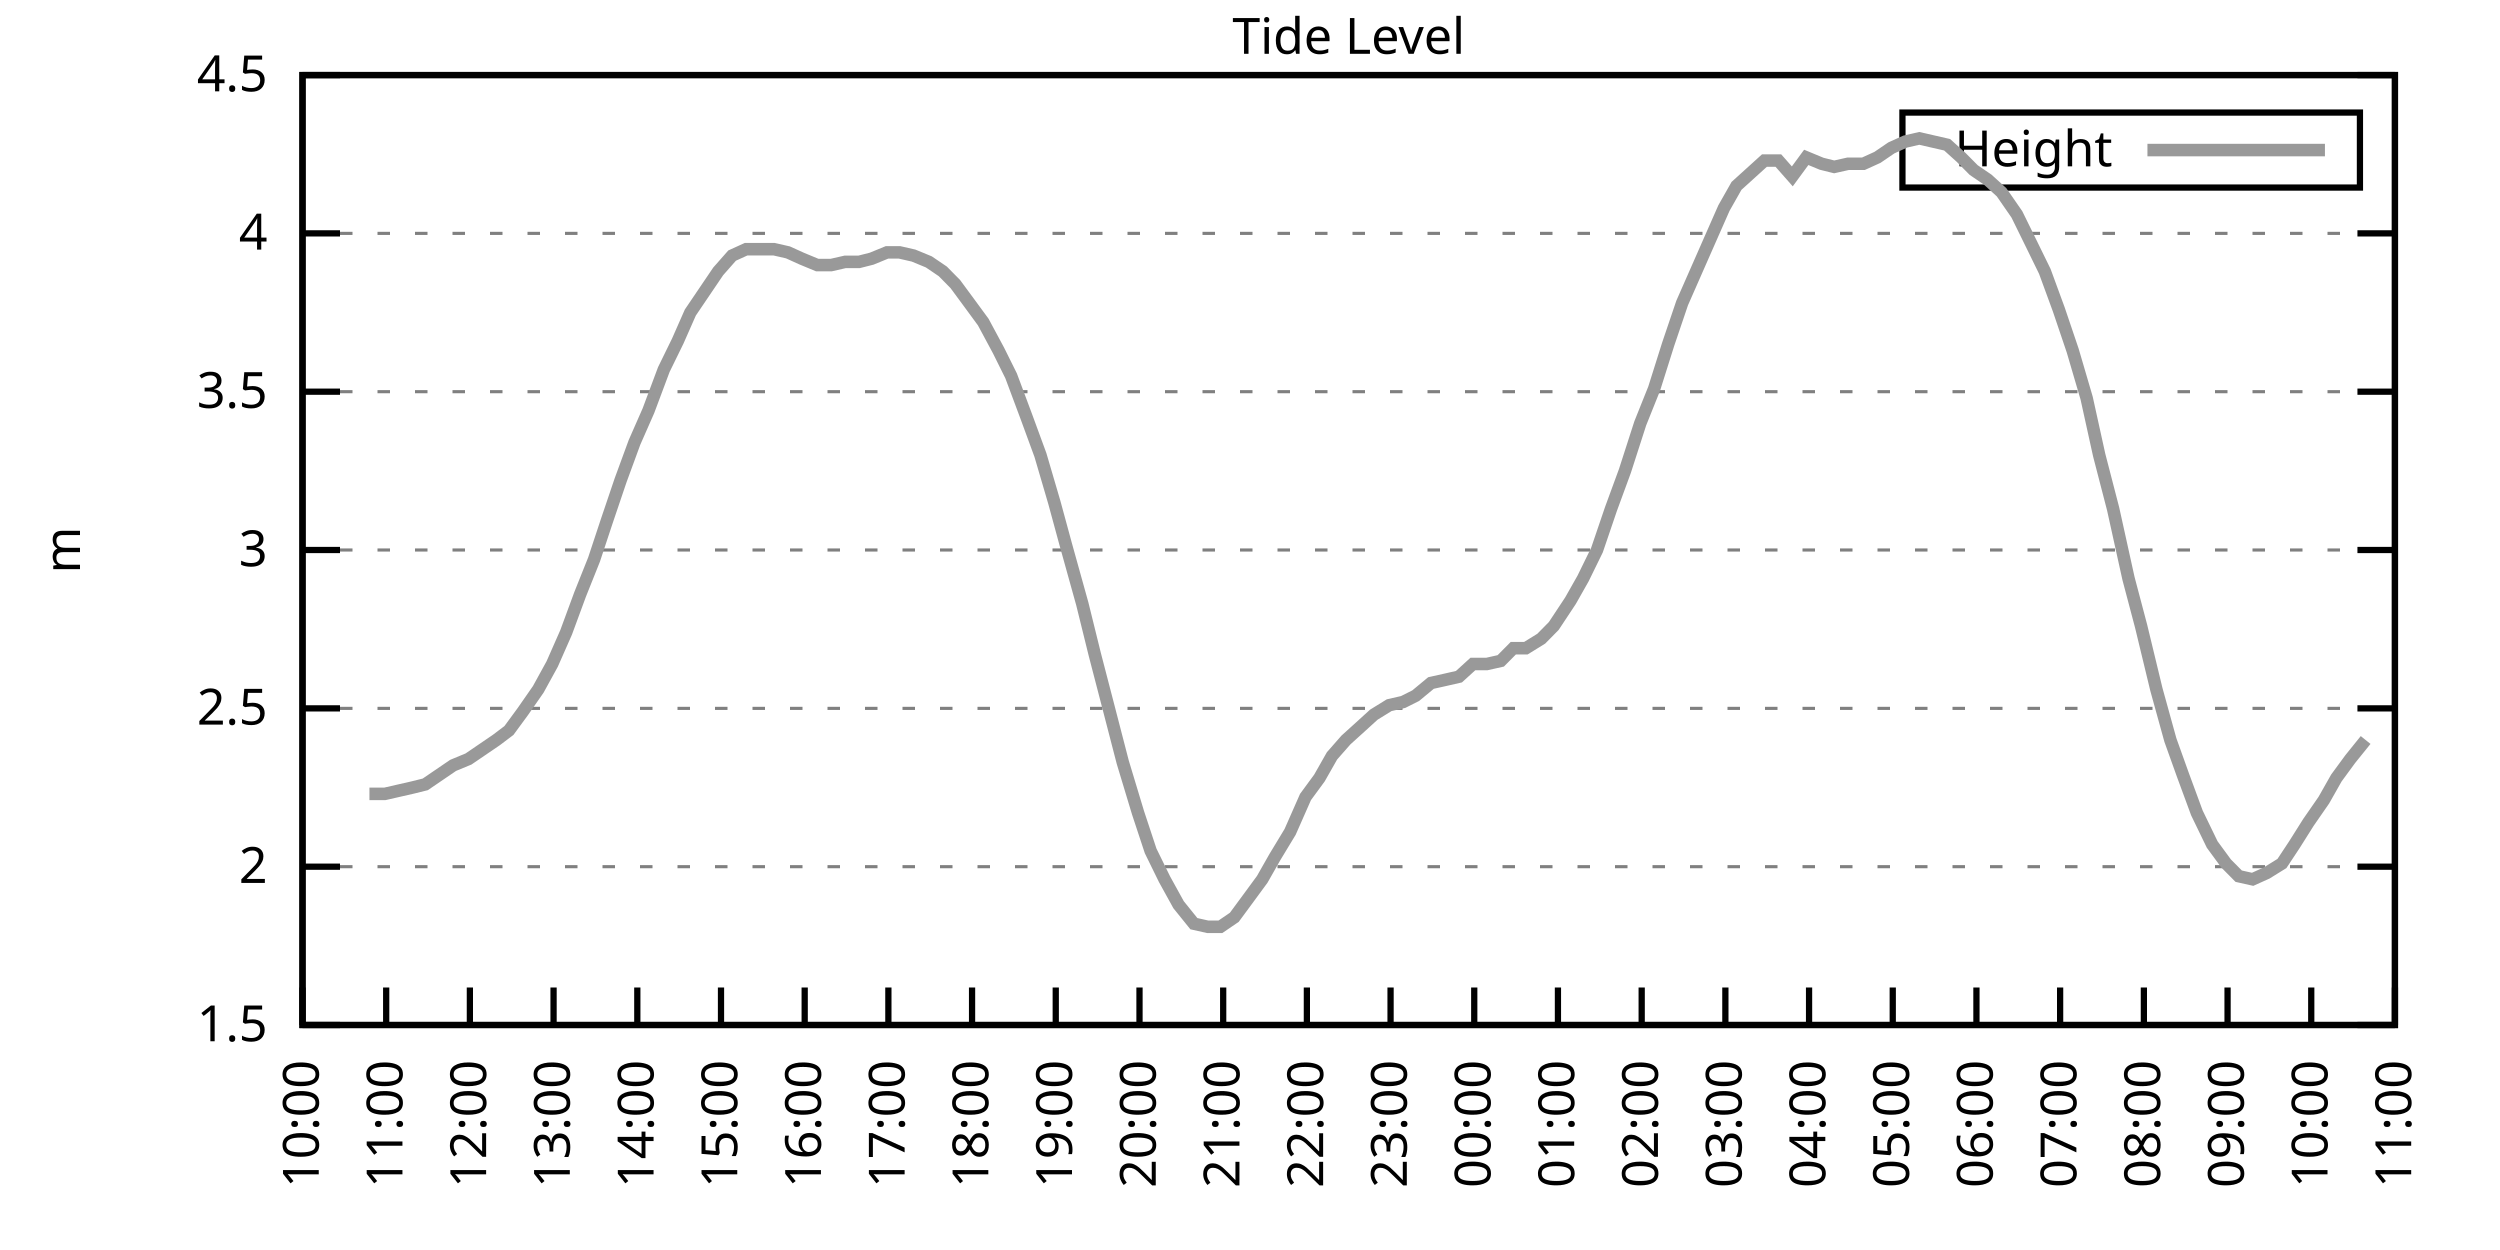
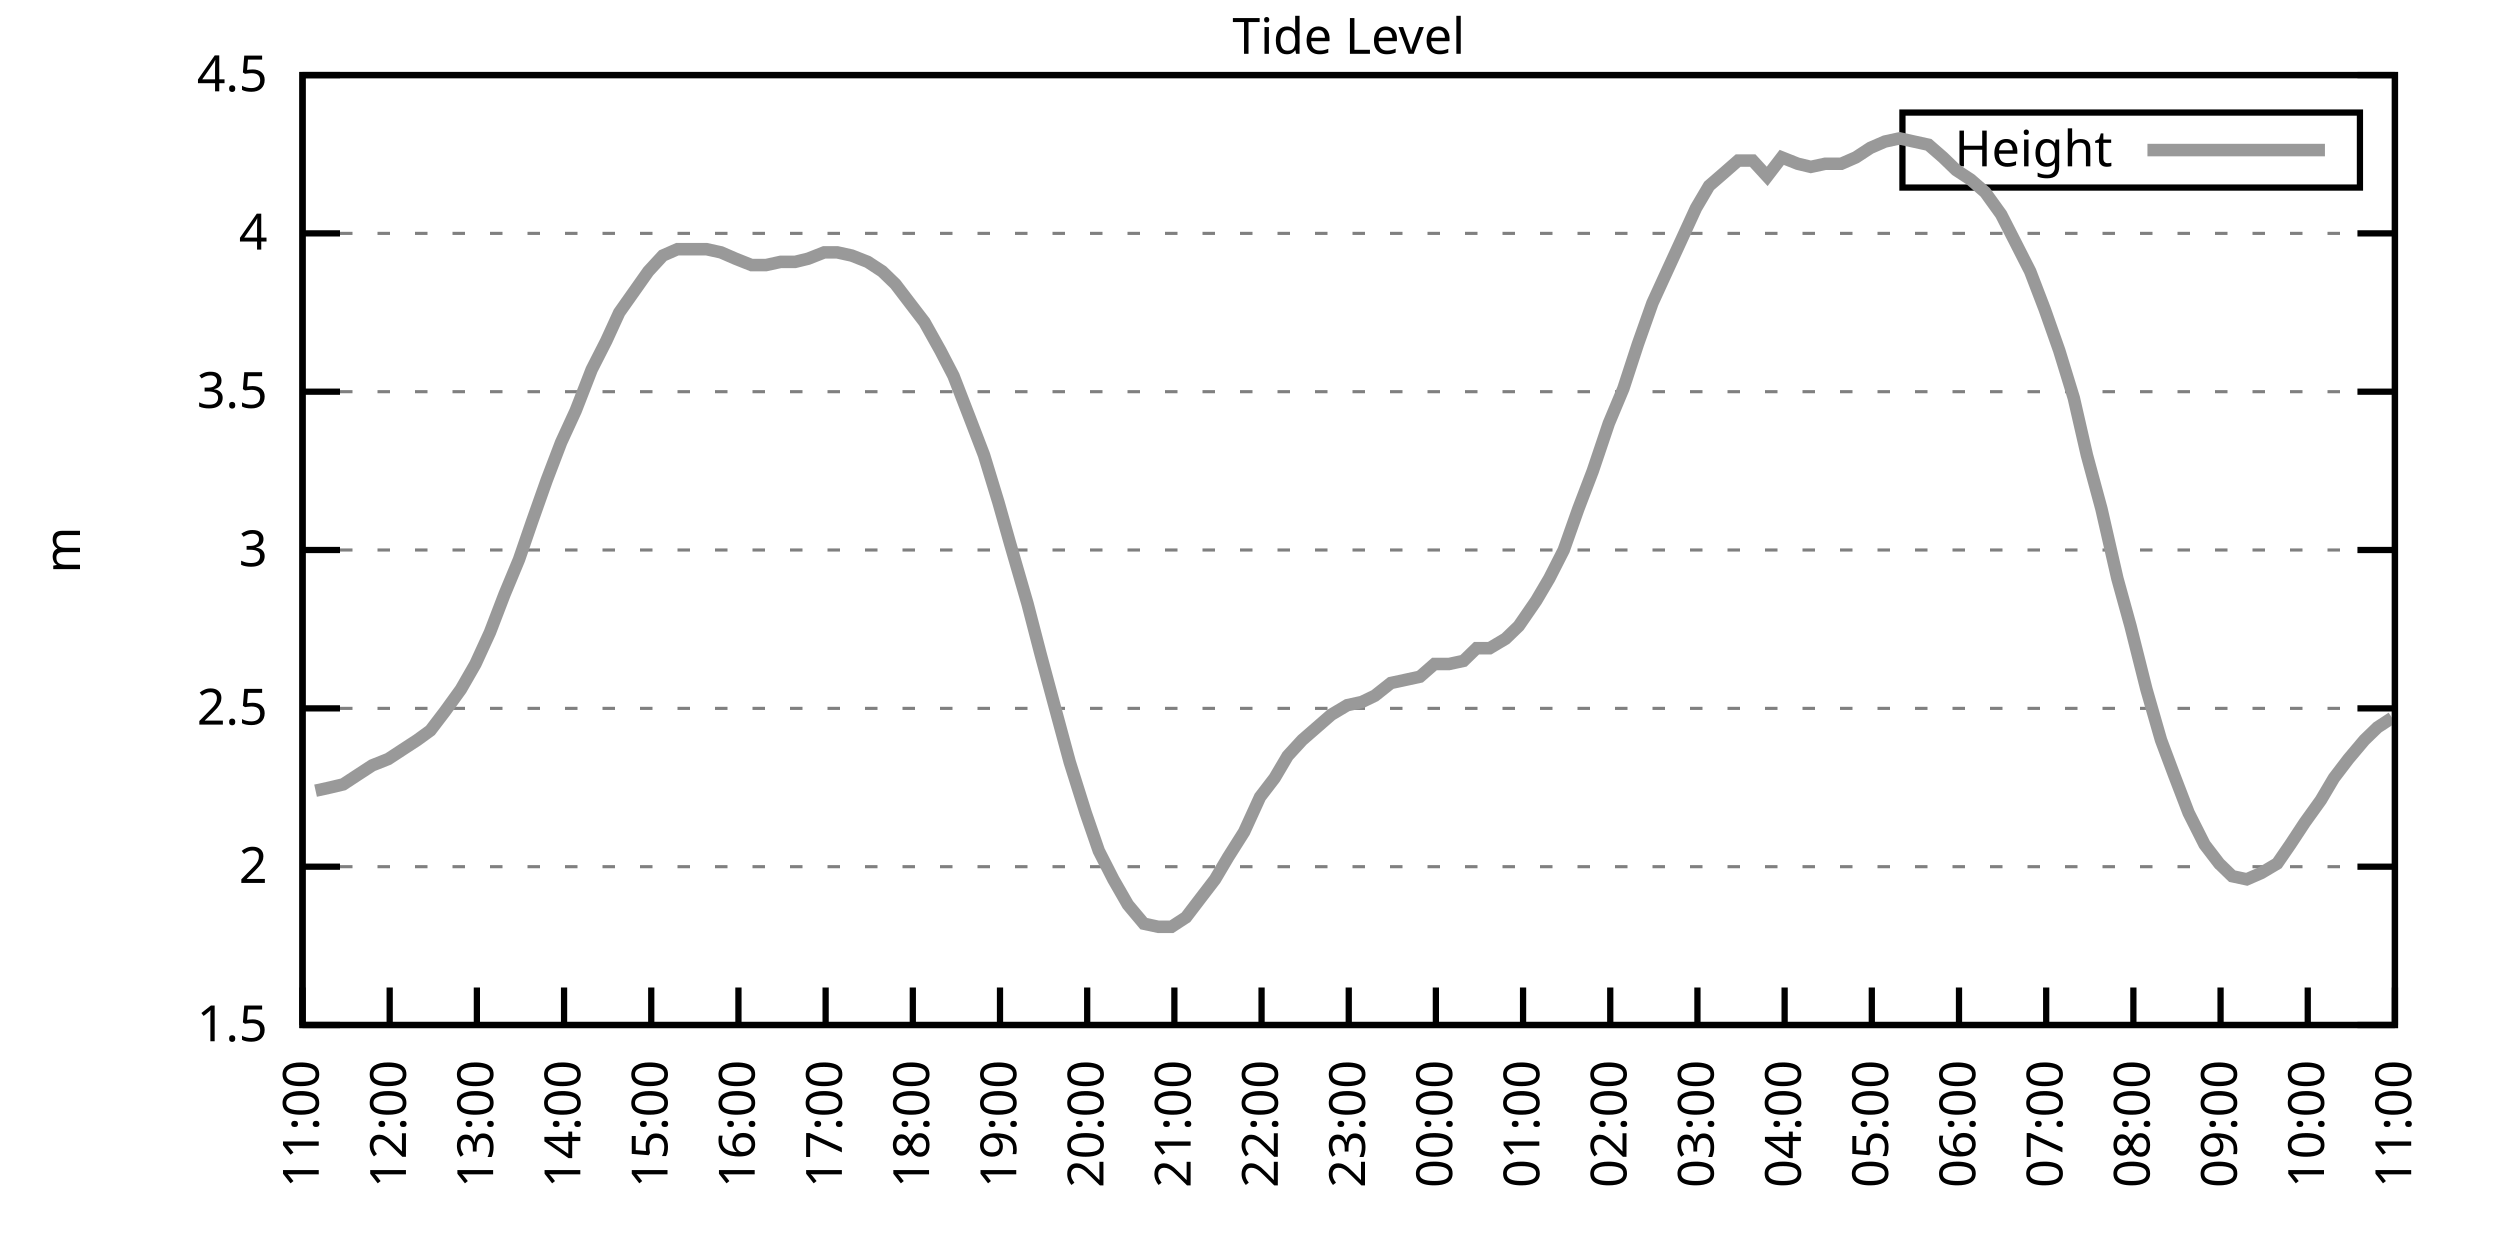
<svg xmlns="http://www.w3.org/2000/svg" xmlns:xlink="http://www.w3.org/1999/xlink" width="400" height="200" viewBox="0 0 400 200">
  <g id="gnuplot_canvas">
    <rect x="0" y="0" width="400" height="200" fill="none" />
    <defs>
      <circle id="gpDot" r="0.5" stroke-width="0.5" stroke="currentColor" />
      <path id="gpPt0" stroke-width="0.333" stroke="currentColor" d="M-1,0 h2 M0,-1 v2" />
      <path id="gpPt1" stroke-width="0.333" stroke="currentColor" d="M-1,-1 L1,1 M1,-1 L-1,1" />
      <path id="gpPt2" stroke-width="0.333" stroke="currentColor" d="M-1,0 L1,0 M0,-1 L0,1 M-1,-1 L1,1 M-1,1 L1,-1" />
      <rect id="gpPt3" stroke-width="0.333" stroke="currentColor" x="-1" y="-1" width="2" height="2" />
      <rect id="gpPt4" stroke-width="0.333" stroke="currentColor" fill="currentColor" x="-1" y="-1" width="2" height="2" />
      <circle id="gpPt5" stroke-width="0.333" stroke="currentColor" cx="0" cy="0" r="1" />
      <use xlink:href="#gpPt5" id="gpPt6" fill="currentColor" stroke="none" />
      <path id="gpPt7" stroke-width="0.333" stroke="currentColor" d="M0,-1.33 L-1.33,0.67 L1.33,0.67 z" />
      <use xlink:href="#gpPt7" id="gpPt8" fill="currentColor" stroke="none" />
      <use xlink:href="#gpPt7" id="gpPt9" stroke="currentColor" transform="rotate(180)" />
      <use xlink:href="#gpPt9" id="gpPt10" fill="currentColor" stroke="none" />
      <use xlink:href="#gpPt3" id="gpPt11" stroke="currentColor" transform="rotate(45)" />
      <use xlink:href="#gpPt11" id="gpPt12" fill="currentColor" stroke="none" />
      <path id="gpPt13" stroke-width="0.333" stroke="currentColor" d="M0,1.330 L1.265,0.411 L0.782,-1.067 L-0.782,-1.076 L-1.265,0.411 z" />
      <use xlink:href="#gpPt13" id="gpPt14" fill="currentColor" stroke="none" />
      <filter id="textbox" filterUnits="objectBoundingBox" x="0" y="0" height="1" width="1">
        <feFlood flood-color="white" flood-opacity="1" result="bgnd" />
        <feComposite in="SourceGraphic" in2="bgnd" operator="atop" />
      </filter>
      <filter id="greybox" filterUnits="objectBoundingBox" x="0" y="0" height="1" width="1">
        <feFlood flood-color="lightgrey" flood-opacity="1" result="grey" />
        <feComposite in="SourceGraphic" in2="grey" operator="atop" />
      </filter>
    </defs>
    <g fill="none" color="white" stroke="currentColor" stroke-width="1.00" stroke-linecap="butt" stroke-linejoin="miter">
</g>
    <g fill="none" color="black" stroke="currentColor" stroke-width="1.00" stroke-linecap="butt" stroke-linejoin="miter">
      <g stroke="none" shape-rendering="crispEdges">
        <polygon fill="rgb(255, 255, 255)" points="48.40,164.00 383.18,164.00 383.18,12.02 48.40,12.02 " />
      </g>
    </g>
    <g fill="none" color="black" stroke="currentColor" stroke-width="1.00" stroke-linecap="butt" stroke-linejoin="miter">
</g>
    <g fill="none" color="black" stroke="black" stroke-width="0.50" stroke-linecap="butt" stroke-linejoin="miter">
</g>
    <g fill="none" color="gray" stroke="currentColor" stroke-width="0.50" stroke-linecap="butt" stroke-linejoin="miter">
      <path stroke="gray" stroke-dasharray="2,4" class="gridline" d="M48.40,164.00 L383.19,164.00  " />
    </g>
    <g fill="none" color="gray" stroke="gray" stroke-width="1.00" stroke-linecap="butt" stroke-linejoin="miter">
</g>
    <g fill="none" color="black" stroke="currentColor" stroke-width="1.00" stroke-linecap="butt" stroke-linejoin="miter">
      <path stroke="black" d="M48.40,164.00 L54.40,164.00 M383.19,164.00 L377.19,164.00  " />
      <g transform="translate(42.80,166.60)" stroke="none" fill="black" font-family="Sans" font-size="8.00" text-anchor="end">
        <text>
          <tspan font-family="Sans"> 1.5</tspan>
        </text>
      </g>
    </g>
    <g fill="none" color="black" stroke="currentColor" stroke-width="1.00" stroke-linecap="butt" stroke-linejoin="miter">
</g>
    <g fill="none" color="black" stroke="black" stroke-width="0.50" stroke-linecap="butt" stroke-linejoin="miter">
</g>
    <g fill="none" color="gray" stroke="currentColor" stroke-width="0.50" stroke-linecap="butt" stroke-linejoin="miter">
      <path stroke="gray" stroke-dasharray="2,4" class="gridline" d="M48.40,138.67 L383.19,138.67  " />
    </g>
    <g fill="none" color="gray" stroke="gray" stroke-width="1.00" stroke-linecap="butt" stroke-linejoin="miter">
</g>
    <g fill="none" color="black" stroke="currentColor" stroke-width="1.00" stroke-linecap="butt" stroke-linejoin="miter">
      <path stroke="black" d="M48.40,138.67 L54.40,138.67 M383.19,138.67 L377.19,138.67  " />
      <g transform="translate(42.80,141.27)" stroke="none" fill="black" font-family="Sans" font-size="8.00" text-anchor="end">
        <text>
          <tspan font-family="Sans"> 2</tspan>
        </text>
      </g>
    </g>
    <g fill="none" color="black" stroke="currentColor" stroke-width="1.00" stroke-linecap="butt" stroke-linejoin="miter">
</g>
    <g fill="none" color="black" stroke="black" stroke-width="0.50" stroke-linecap="butt" stroke-linejoin="miter">
</g>
    <g fill="none" color="gray" stroke="currentColor" stroke-width="0.50" stroke-linecap="butt" stroke-linejoin="miter">
      <path stroke="gray" stroke-dasharray="2,4" class="gridline" d="M48.40,113.34 L383.19,113.34  " />
    </g>
    <g fill="none" color="gray" stroke="gray" stroke-width="1.00" stroke-linecap="butt" stroke-linejoin="miter">
</g>
    <g fill="none" color="black" stroke="currentColor" stroke-width="1.00" stroke-linecap="butt" stroke-linejoin="miter">
      <path stroke="black" d="M48.40,113.34 L54.40,113.34 M383.19,113.34 L377.19,113.34  " />
      <g transform="translate(42.80,115.94)" stroke="none" fill="black" font-family="Sans" font-size="8.00" text-anchor="end">
        <text>
          <tspan font-family="Sans"> 2.5</tspan>
        </text>
      </g>
    </g>
    <g fill="none" color="black" stroke="currentColor" stroke-width="1.00" stroke-linecap="butt" stroke-linejoin="miter">
</g>
    <g fill="none" color="black" stroke="black" stroke-width="0.50" stroke-linecap="butt" stroke-linejoin="miter">
</g>
    <g fill="none" color="gray" stroke="currentColor" stroke-width="0.50" stroke-linecap="butt" stroke-linejoin="miter">
      <path stroke="gray" stroke-dasharray="2,4" class="gridline" d="M48.40,88.00 L383.19,88.00  " />
    </g>
    <g fill="none" color="gray" stroke="gray" stroke-width="1.00" stroke-linecap="butt" stroke-linejoin="miter">
</g>
    <g fill="none" color="black" stroke="currentColor" stroke-width="1.00" stroke-linecap="butt" stroke-linejoin="miter">
      <path stroke="black" d="M48.40,88.00 L54.40,88.00 M383.19,88.00 L377.19,88.00  " />
      <g transform="translate(42.80,90.60)" stroke="none" fill="black" font-family="Sans" font-size="8.00" text-anchor="end">
        <text>
          <tspan font-family="Sans"> 3</tspan>
        </text>
      </g>
    </g>
    <g fill="none" color="black" stroke="currentColor" stroke-width="1.00" stroke-linecap="butt" stroke-linejoin="miter">
</g>
    <g fill="none" color="black" stroke="black" stroke-width="0.50" stroke-linecap="butt" stroke-linejoin="miter">
</g>
    <g fill="none" color="gray" stroke="currentColor" stroke-width="0.50" stroke-linecap="butt" stroke-linejoin="miter">
      <path stroke="gray" stroke-dasharray="2,4" class="gridline" d="M48.40,62.67 L383.19,62.67  " />
    </g>
    <g fill="none" color="gray" stroke="gray" stroke-width="1.00" stroke-linecap="butt" stroke-linejoin="miter">
</g>
    <g fill="none" color="black" stroke="currentColor" stroke-width="1.00" stroke-linecap="butt" stroke-linejoin="miter">
      <path stroke="black" d="M48.40,62.67 L54.40,62.67 M383.19,62.67 L377.19,62.67  " />
      <g transform="translate(42.80,65.27)" stroke="none" fill="black" font-family="Sans" font-size="8.00" text-anchor="end">
        <text>
          <tspan font-family="Sans"> 3.5</tspan>
        </text>
      </g>
    </g>
    <g fill="none" color="black" stroke="currentColor" stroke-width="1.00" stroke-linecap="butt" stroke-linejoin="miter">
</g>
    <g fill="none" color="black" stroke="black" stroke-width="0.50" stroke-linecap="butt" stroke-linejoin="miter">
</g>
    <g fill="none" color="gray" stroke="currentColor" stroke-width="0.50" stroke-linecap="butt" stroke-linejoin="miter">
      <path stroke="gray" stroke-dasharray="2,4" class="gridline" d="M48.40,37.34 L383.19,37.34  " />
    </g>
    <g fill="none" color="gray" stroke="gray" stroke-width="1.00" stroke-linecap="butt" stroke-linejoin="miter">
</g>
    <g fill="none" color="black" stroke="currentColor" stroke-width="1.00" stroke-linecap="butt" stroke-linejoin="miter">
      <path stroke="black" d="M48.40,37.34 L54.40,37.34 M383.19,37.34 L377.19,37.34  " />
      <g transform="translate(42.80,39.94)" stroke="none" fill="black" font-family="Sans" font-size="8.00" text-anchor="end">
        <text>
          <tspan font-family="Sans"> 4</tspan>
        </text>
      </g>
    </g>
    <g fill="none" color="black" stroke="currentColor" stroke-width="1.00" stroke-linecap="butt" stroke-linejoin="miter">
</g>
    <g fill="none" color="black" stroke="black" stroke-width="0.50" stroke-linecap="butt" stroke-linejoin="miter">
</g>
    <g fill="none" color="gray" stroke="currentColor" stroke-width="0.50" stroke-linecap="butt" stroke-linejoin="miter">
      <path stroke="gray" stroke-dasharray="2,4" class="gridline" d="M48.40,12.01 L383.19,12.01  " />
    </g>
    <g fill="none" color="gray" stroke="gray" stroke-width="1.00" stroke-linecap="butt" stroke-linejoin="miter">
</g>
    <g fill="none" color="black" stroke="currentColor" stroke-width="1.00" stroke-linecap="butt" stroke-linejoin="miter">
      <path stroke="black" d="M48.40,12.01 L54.40,12.01 M383.19,12.01 L377.19,12.01  " />
      <g transform="translate(42.80,14.61)" stroke="none" fill="black" font-family="Sans" font-size="8.00" text-anchor="end">
        <text>
          <tspan font-family="Sans"> 4.5</tspan>
        </text>
      </g>
    </g>
    <g fill="none" color="black" stroke="currentColor" stroke-width="1.00" stroke-linecap="butt" stroke-linejoin="miter">
      <path stroke="black" d="M48.40,164.00 L48.40,158.00  " />
      <g transform="translate(51.00,169.60) rotate(270.00)" stroke="none" fill="black" font-family="Sans" font-size="8.00" text-anchor="end">
        <text>
-           <tspan font-family="Sans">10:00</tspan>
-         </text>
-       </g>
-     </g>
-     <g fill="none" color="black" stroke="currentColor" stroke-width="1.00" stroke-linecap="butt" stroke-linejoin="miter">
-       <path stroke="black" d="M61.79,164.00 L61.79,158.00  " />
-       <g transform="translate(64.39,169.60) rotate(270.00)" stroke="none" fill="black" font-family="Sans" font-size="8.00" text-anchor="end">
-         <text>
          <tspan font-family="Sans">11:00</tspan>
        </text>
      </g>
    </g>
    <g fill="none" color="black" stroke="currentColor" stroke-width="1.00" stroke-linecap="butt" stroke-linejoin="miter">
-       <path stroke="black" d="M75.18,164.00 L75.18,158.00  " />
-       <g transform="translate(77.78,169.60) rotate(270.00)" stroke="none" fill="black" font-family="Sans" font-size="8.00" text-anchor="end">
+       <path stroke="black" d="M62.35,164.00 L62.35,158.00  " />
+       <g transform="translate(64.95,169.60) rotate(270.00)" stroke="none" fill="black" font-family="Sans" font-size="8.00" text-anchor="end">
        <text>
          <tspan font-family="Sans">12:00</tspan>
        </text>
      </g>
    </g>
    <g fill="none" color="black" stroke="currentColor" stroke-width="1.00" stroke-linecap="butt" stroke-linejoin="miter">
-       <path stroke="black" d="M88.57,164.00 L88.57,158.00  " />
-       <g transform="translate(91.17,169.60) rotate(270.00)" stroke="none" fill="black" font-family="Sans" font-size="8.00" text-anchor="end">
+       <path stroke="black" d="M76.30,164.00 L76.30,158.00  " />
+       <g transform="translate(78.90,169.60) rotate(270.00)" stroke="none" fill="black" font-family="Sans" font-size="8.00" text-anchor="end">
        <text>
          <tspan font-family="Sans">13:00</tspan>
        </text>
      </g>
    </g>
    <g fill="none" color="black" stroke="currentColor" stroke-width="1.00" stroke-linecap="butt" stroke-linejoin="miter">
-       <path stroke="black" d="M101.97,164.00 L101.97,158.00  " />
-       <g transform="translate(104.57,169.60) rotate(270.00)" stroke="none" fill="black" font-family="Sans" font-size="8.00" text-anchor="end">
+       <path stroke="black" d="M90.25,164.00 L90.25,158.00  " />
+       <g transform="translate(92.85,169.60) rotate(270.00)" stroke="none" fill="black" font-family="Sans" font-size="8.00" text-anchor="end">
        <text>
          <tspan font-family="Sans">14:00</tspan>
        </text>
      </g>
    </g>
    <g fill="none" color="black" stroke="currentColor" stroke-width="1.00" stroke-linecap="butt" stroke-linejoin="miter">
-       <path stroke="black" d="M115.36,164.00 L115.36,158.00  " />
-       <g transform="translate(117.96,169.60) rotate(270.00)" stroke="none" fill="black" font-family="Sans" font-size="8.00" text-anchor="end">
+       <path stroke="black" d="M104.20,164.00 L104.20,158.00  " />
+       <g transform="translate(106.80,169.60) rotate(270.00)" stroke="none" fill="black" font-family="Sans" font-size="8.00" text-anchor="end">
        <text>
          <tspan font-family="Sans">15:00</tspan>
        </text>
      </g>
    </g>
    <g fill="none" color="black" stroke="currentColor" stroke-width="1.00" stroke-linecap="butt" stroke-linejoin="miter">
-       <path stroke="black" d="M128.75,164.00 L128.75,158.00  " />
-       <g transform="translate(131.35,169.60) rotate(270.00)" stroke="none" fill="black" font-family="Sans" font-size="8.00" text-anchor="end">
+       <path stroke="black" d="M118.15,164.00 L118.15,158.00  " />
+       <g transform="translate(120.75,169.60) rotate(270.00)" stroke="none" fill="black" font-family="Sans" font-size="8.00" text-anchor="end">
        <text>
          <tspan font-family="Sans">16:00</tspan>
        </text>
      </g>
    </g>
    <g fill="none" color="black" stroke="currentColor" stroke-width="1.00" stroke-linecap="butt" stroke-linejoin="miter">
-       <path stroke="black" d="M142.14,164.00 L142.14,158.00  " />
-       <g transform="translate(144.74,169.60) rotate(270.00)" stroke="none" fill="black" font-family="Sans" font-size="8.00" text-anchor="end">
+       <path stroke="black" d="M132.10,164.00 L132.10,158.00  " />
+       <g transform="translate(134.70,169.60) rotate(270.00)" stroke="none" fill="black" font-family="Sans" font-size="8.00" text-anchor="end">
        <text>
          <tspan font-family="Sans">17:00</tspan>
        </text>
      </g>
    </g>
    <g fill="none" color="black" stroke="currentColor" stroke-width="1.00" stroke-linecap="butt" stroke-linejoin="miter">
-       <path stroke="black" d="M155.53,164.00 L155.53,158.00  " />
-       <g transform="translate(158.13,169.60) rotate(270.00)" stroke="none" fill="black" font-family="Sans" font-size="8.00" text-anchor="end">
+       <path stroke="black" d="M146.05,164.00 L146.05,158.00  " />
+       <g transform="translate(148.65,169.60) rotate(270.00)" stroke="none" fill="black" font-family="Sans" font-size="8.00" text-anchor="end">
        <text>
          <tspan font-family="Sans">18:00</tspan>
        </text>
      </g>
    </g>
    <g fill="none" color="black" stroke="currentColor" stroke-width="1.00" stroke-linecap="butt" stroke-linejoin="miter">
-       <path stroke="black" d="M168.92,164.00 L168.92,158.00  " />
-       <g transform="translate(171.52,169.60) rotate(270.00)" stroke="none" fill="black" font-family="Sans" font-size="8.00" text-anchor="end">
+       <path stroke="black" d="M160.00,164.00 L160.00,158.00  " />
+       <g transform="translate(162.60,169.60) rotate(270.00)" stroke="none" fill="black" font-family="Sans" font-size="8.00" text-anchor="end">
        <text>
          <tspan font-family="Sans">19:00</tspan>
        </text>
      </g>
    </g>
    <g fill="none" color="black" stroke="currentColor" stroke-width="1.00" stroke-linecap="butt" stroke-linejoin="miter">
-       <path stroke="black" d="M182.32,164.00 L182.32,158.00  " />
-       <g transform="translate(184.92,169.60) rotate(270.00)" stroke="none" fill="black" font-family="Sans" font-size="8.00" text-anchor="end">
+       <path stroke="black" d="M173.95,164.00 L173.95,158.00  " />
+       <g transform="translate(176.55,169.60) rotate(270.00)" stroke="none" fill="black" font-family="Sans" font-size="8.00" text-anchor="end">
        <text>
          <tspan font-family="Sans">20:00</tspan>
        </text>
      </g>
    </g>
    <g fill="none" color="black" stroke="currentColor" stroke-width="1.00" stroke-linecap="butt" stroke-linejoin="miter">
-       <path stroke="black" d="M195.71,164.00 L195.71,158.00  " />
-       <g transform="translate(198.31,169.60) rotate(270.00)" stroke="none" fill="black" font-family="Sans" font-size="8.00" text-anchor="end">
+       <path stroke="black" d="M187.90,164.00 L187.90,158.00  " />
+       <g transform="translate(190.50,169.60) rotate(270.00)" stroke="none" fill="black" font-family="Sans" font-size="8.00" text-anchor="end">
        <text>
          <tspan font-family="Sans">21:00</tspan>
        </text>
      </g>
    </g>
    <g fill="none" color="black" stroke="currentColor" stroke-width="1.00" stroke-linecap="butt" stroke-linejoin="miter">
-       <path stroke="black" d="M209.10,164.00 L209.10,158.00  " />
-       <g transform="translate(211.70,169.60) rotate(270.00)" stroke="none" fill="black" font-family="Sans" font-size="8.00" text-anchor="end">
+       <path stroke="black" d="M201.85,164.00 L201.85,158.00  " />
+       <g transform="translate(204.45,169.60) rotate(270.00)" stroke="none" fill="black" font-family="Sans" font-size="8.00" text-anchor="end">
        <text>
          <tspan font-family="Sans">22:00</tspan>
        </text>
      </g>
    </g>
    <g fill="none" color="black" stroke="currentColor" stroke-width="1.00" stroke-linecap="butt" stroke-linejoin="miter">
-       <path stroke="black" d="M222.49,164.00 L222.49,158.00  " />
-       <g transform="translate(225.09,169.60) rotate(270.00)" stroke="none" fill="black" font-family="Sans" font-size="8.00" text-anchor="end">
+       <path stroke="black" d="M215.80,164.00 L215.80,158.00  " />
+       <g transform="translate(218.40,169.60) rotate(270.00)" stroke="none" fill="black" font-family="Sans" font-size="8.00" text-anchor="end">
        <text>
          <tspan font-family="Sans">23:00</tspan>
        </text>
      </g>
    </g>
    <g fill="none" color="black" stroke="currentColor" stroke-width="1.00" stroke-linecap="butt" stroke-linejoin="miter">
-       <path stroke="black" d="M235.88,164.00 L235.88,158.00  " />
-       <g transform="translate(238.48,169.60) rotate(270.00)" stroke="none" fill="black" font-family="Sans" font-size="8.00" text-anchor="end">
+       <path stroke="black" d="M229.74,164.00 L229.74,158.00  " />
+       <g transform="translate(232.34,169.60) rotate(270.00)" stroke="none" fill="black" font-family="Sans" font-size="8.00" text-anchor="end">
        <text>
          <tspan font-family="Sans">00:00</tspan>
        </text>
      </g>
    </g>
    <g fill="none" color="black" stroke="currentColor" stroke-width="1.00" stroke-linecap="butt" stroke-linejoin="miter">
-       <path stroke="black" d="M249.27,164.00 L249.27,158.00  " />
-       <g transform="translate(251.87,169.60) rotate(270.00)" stroke="none" fill="black" font-family="Sans" font-size="8.00" text-anchor="end">
+       <path stroke="black" d="M243.69,164.00 L243.69,158.00  " />
+       <g transform="translate(246.29,169.60) rotate(270.00)" stroke="none" fill="black" font-family="Sans" font-size="8.00" text-anchor="end">
        <text>
          <tspan font-family="Sans">01:00</tspan>
        </text>
      </g>
    </g>
    <g fill="none" color="black" stroke="currentColor" stroke-width="1.00" stroke-linecap="butt" stroke-linejoin="miter">
-       <path stroke="black" d="M262.67,164.00 L262.67,158.00  " />
-       <g transform="translate(265.27,169.60) rotate(270.00)" stroke="none" fill="black" font-family="Sans" font-size="8.00" text-anchor="end">
+       <path stroke="black" d="M257.64,164.00 L257.64,158.00  " />
+       <g transform="translate(260.24,169.60) rotate(270.00)" stroke="none" fill="black" font-family="Sans" font-size="8.00" text-anchor="end">
        <text>
          <tspan font-family="Sans">02:00</tspan>
        </text>
      </g>
    </g>
    <g fill="none" color="black" stroke="currentColor" stroke-width="1.00" stroke-linecap="butt" stroke-linejoin="miter">
-       <path stroke="black" d="M276.06,164.00 L276.06,158.00  " />
-       <g transform="translate(278.66,169.60) rotate(270.00)" stroke="none" fill="black" font-family="Sans" font-size="8.00" text-anchor="end">
+       <path stroke="black" d="M271.59,164.00 L271.59,158.00  " />
+       <g transform="translate(274.19,169.60) rotate(270.00)" stroke="none" fill="black" font-family="Sans" font-size="8.00" text-anchor="end">
        <text>
          <tspan font-family="Sans">03:00</tspan>
        </text>
      </g>
    </g>
    <g fill="none" color="black" stroke="currentColor" stroke-width="1.00" stroke-linecap="butt" stroke-linejoin="miter">
-       <path stroke="black" d="M289.45,164.00 L289.45,158.00  " />
-       <g transform="translate(292.05,169.60) rotate(270.00)" stroke="none" fill="black" font-family="Sans" font-size="8.00" text-anchor="end">
+       <path stroke="black" d="M285.54,164.00 L285.54,158.00  " />
+       <g transform="translate(288.14,169.60) rotate(270.00)" stroke="none" fill="black" font-family="Sans" font-size="8.00" text-anchor="end">
        <text>
          <tspan font-family="Sans">04:00</tspan>
        </text>
      </g>
    </g>
    <g fill="none" color="black" stroke="currentColor" stroke-width="1.00" stroke-linecap="butt" stroke-linejoin="miter">
-       <path stroke="black" d="M302.84,164.00 L302.84,158.00  " />
-       <g transform="translate(305.44,169.60) rotate(270.00)" stroke="none" fill="black" font-family="Sans" font-size="8.00" text-anchor="end">
+       <path stroke="black" d="M299.49,164.00 L299.49,158.00  " />
+       <g transform="translate(302.09,169.60) rotate(270.00)" stroke="none" fill="black" font-family="Sans" font-size="8.00" text-anchor="end">
        <text>
          <tspan font-family="Sans">05:00</tspan>
        </text>
      </g>
    </g>
    <g fill="none" color="black" stroke="currentColor" stroke-width="1.00" stroke-linecap="butt" stroke-linejoin="miter">
-       <path stroke="black" d="M316.23,164.00 L316.23,158.00  " />
-       <g transform="translate(318.83,169.60) rotate(270.00)" stroke="none" fill="black" font-family="Sans" font-size="8.00" text-anchor="end">
+       <path stroke="black" d="M313.44,164.00 L313.44,158.00  " />
+       <g transform="translate(316.04,169.60) rotate(270.00)" stroke="none" fill="black" font-family="Sans" font-size="8.00" text-anchor="end">
        <text>
          <tspan font-family="Sans">06:00</tspan>
        </text>
      </g>
    </g>
    <g fill="none" color="black" stroke="currentColor" stroke-width="1.00" stroke-linecap="butt" stroke-linejoin="miter">
-       <path stroke="black" d="M329.62,164.00 L329.62,158.00  " />
-       <g transform="translate(332.22,169.60) rotate(270.00)" stroke="none" fill="black" font-family="Sans" font-size="8.00" text-anchor="end">
+       <path stroke="black" d="M327.39,164.00 L327.39,158.00  " />
+       <g transform="translate(329.99,169.60) rotate(270.00)" stroke="none" fill="black" font-family="Sans" font-size="8.00" text-anchor="end">
        <text>
          <tspan font-family="Sans">07:00</tspan>
        </text>
      </g>
    </g>
    <g fill="none" color="black" stroke="currentColor" stroke-width="1.00" stroke-linecap="butt" stroke-linejoin="miter">
-       <path stroke="black" d="M343.02,164.00 L343.02,158.00  " />
-       <g transform="translate(345.62,169.60) rotate(270.00)" stroke="none" fill="black" font-family="Sans" font-size="8.00" text-anchor="end">
+       <path stroke="black" d="M341.34,164.00 L341.34,158.00  " />
+       <g transform="translate(343.94,169.60) rotate(270.00)" stroke="none" fill="black" font-family="Sans" font-size="8.00" text-anchor="end">
        <text>
          <tspan font-family="Sans">08:00</tspan>
        </text>
      </g>
    </g>
    <g fill="none" color="black" stroke="currentColor" stroke-width="1.00" stroke-linecap="butt" stroke-linejoin="miter">
-       <path stroke="black" d="M356.41,164.00 L356.41,158.00  " />
-       <g transform="translate(359.01,169.60) rotate(270.00)" stroke="none" fill="black" font-family="Sans" font-size="8.00" text-anchor="end">
+       <path stroke="black" d="M355.29,164.00 L355.29,158.00  " />
+       <g transform="translate(357.89,169.60) rotate(270.00)" stroke="none" fill="black" font-family="Sans" font-size="8.00" text-anchor="end">
        <text>
          <tspan font-family="Sans">09:00</tspan>
        </text>
      </g>
    </g>
    <g fill="none" color="black" stroke="currentColor" stroke-width="1.00" stroke-linecap="butt" stroke-linejoin="miter">
-       <path stroke="black" d="M369.80,164.00 L369.80,158.00  " />
-       <g transform="translate(372.40,169.60) rotate(270.00)" stroke="none" fill="black" font-family="Sans" font-size="8.00" text-anchor="end">
+       <path stroke="black" d="M369.24,164.00 L369.24,158.00  " />
+       <g transform="translate(371.84,169.60) rotate(270.00)" stroke="none" fill="black" font-family="Sans" font-size="8.00" text-anchor="end">
        <text>
          <tspan font-family="Sans">10:00</tspan>
        </text>
      </g>
    </g>
    <g fill="none" color="black" stroke="currentColor" stroke-width="1.00" stroke-linecap="butt" stroke-linejoin="miter">
      <path stroke="black" d="M383.19,164.00 L383.19,158.00  " />
      <g transform="translate(385.79,169.60) rotate(270.00)" stroke="none" fill="black" font-family="Sans" font-size="8.00" text-anchor="end">
        <text>
          <tspan font-family="Sans">11:00</tspan>
        </text>
      </g>
    </g>
    <g fill="none" color="black" stroke="currentColor" stroke-width="1.00" stroke-linecap="butt" stroke-linejoin="miter">
</g>
    <g fill="none" color="black" stroke="currentColor" stroke-width="1.00" stroke-linecap="butt" stroke-linejoin="miter">
      <path stroke="black" d="M48.40,12.01 L48.40,164.00 L383.19,164.00 L383.19,12.01 L48.40,12.01 Z  " />
    </g>
    <g fill="none" color="black" stroke="currentColor" stroke-width="1.00" stroke-linecap="butt" stroke-linejoin="miter">
</g>
    <g fill="none" color="black" stroke="currentColor" stroke-width="1.00" stroke-linecap="butt" stroke-linejoin="miter">
      <path stroke="black" d="M304.39,30.01 L304.39,18.01 L377.59,18.01 L377.59,30.01 L304.39,30.01 Z  " />
    </g>
    <g id="Tide_level_plot_1">
      <g fill="none" color="white" stroke="black" stroke-width="2.00" stroke-linecap="butt" stroke-linejoin="miter">
</g>
      <g fill="none" color="black" stroke="currentColor" stroke-width="2.00" stroke-linecap="butt" stroke-linejoin="miter">
        <g transform="translate(337.99,26.61)" stroke="none" fill="black" font-family="Sans" font-size="8.00" text-anchor="end">
          <text>
            <tspan font-family="Sans">Height</tspan>
          </text>
        </g>
      </g>
      <g fill="none" color="black" stroke="currentColor" stroke-width="2.00" stroke-linecap="butt" stroke-linejoin="miter">
-         <path stroke="rgb(153, 153, 153)" d="M343.59,24.01 L371.99,24.01 M59.11,127.02 L61.57,127.02 L63.80,126.51 L66.03,126.00 L68.04,125.50 L70.27,123.98   L72.50,122.46 L74.96,121.44 L77.19,119.92 L79.42,118.40 L81.43,116.88 L83.66,113.84 L86.12,110.30 L88.35,106.24   L90.58,101.18 L92.82,95.10 L95.05,89.52 L97.06,83.45 L99.29,76.86 L101.52,70.78 L103.75,65.71 L106.21,59.13   L108.44,54.57 L110.45,50.01 L114.91,43.42 L117.14,40.89 L119.38,39.87 L121.61,39.87 L123.84,39.87 L126.07,40.38   L128.30,41.39 L130.76,42.41 L132.99,42.41 L135.22,41.90 L137.45,41.90 L139.46,41.39 L141.92,40.38 L143.93,40.38   L146.16,40.89 L148.61,41.90 L150.85,43.42 L152.85,45.45 L155.09,48.49 L157.32,51.53 L159.77,56.09 L161.78,60.14   L164.24,66.73 L166.47,72.81 L168.70,80.41 L170.49,86.99 L173.17,96.62 L175.17,104.72 L177.41,113.34 L179.64,121.95   L182.09,130.06 L184.10,136.14 L186.33,140.69 L188.57,144.75 L191.02,147.79 L193.25,148.29 L195.26,148.29 L197.49,146.77   L199.73,143.73 L201.96,140.69 L203.97,137.15 L206.42,133.10 L208.88,127.52 L211.11,124.48 L213.12,120.94 L215.35,118.40   L217.58,116.38 L219.81,114.35 L222.27,112.83 L224.50,112.32 L226.51,111.31 L228.96,109.28 L231.20,108.78 L233.43,108.27   L235.66,106.24 L237.89,106.24 L240.12,105.74 L242.13,103.71 L244.14,103.71 L246.60,102.19 L248.60,100.16 L251.28,96.11   L253.29,92.56 L255.52,88.00 L257.76,81.42 L259.99,75.34 L262.44,67.74 L264.67,62.17 L266.91,55.07 L269.14,48.49   L271.37,43.42 L273.60,38.35 L275.83,33.29 L277.84,29.74 L280.07,27.72 L282.31,25.69 L284.54,25.69 L286.77,28.22   L289.00,25.18 L291.46,26.20 L293.47,26.70 L295.70,26.20 L298.15,26.20 L300.39,25.18 L302.62,23.66 L304.85,22.65   L307.08,22.14 L309.31,22.65 L311.54,23.16 L313.78,25.18 L315.79,27.21 L318.02,28.73 L320.25,30.76 L322.70,34.30   L324.94,38.86 L327.17,43.42 L329.40,49.50 L331.63,56.09 L333.86,63.69 L335.87,72.81 L338.10,81.42 L340.56,92.56   L342.57,100.16 L345.02,110.30 L347.26,118.40 L349.26,123.98 L351.50,130.06 L353.95,135.12 L356.18,138.16 L358.19,140.19   L360.42,140.69 L362.66,139.68 L365.11,138.16 L367.12,135.12 L369.35,131.58 L371.81,128.03 L373.82,124.48 L376.05,121.44   L378.50,118.40  " />
+         <path stroke="rgb(153, 153, 153)" d="M343.59,24.01 L371.99,24.01 M50.49,126.51 L52.82,126.00 L54.91,125.50 L57.23,123.98 L59.56,122.46 L62.12,121.44   L64.44,119.92 L66.77,118.40 L68.86,116.88 L71.18,113.84 L73.74,110.30 L76.07,106.24 L78.39,101.18 L80.72,95.10   L83.04,89.52 L85.13,83.45 L87.46,76.86 L89.78,70.78 L92.11,65.71 L94.67,59.13 L96.99,54.57 L99.08,50.01   L103.73,43.42 L106.06,40.89 L108.38,39.87 L110.71,39.87 L113.03,39.87 L115.36,40.38 L117.68,41.39 L120.24,42.41   L122.57,42.41 L124.89,41.90 L127.22,41.90 L129.31,41.39 L131.87,40.38 L133.96,40.38 L136.28,40.89 L138.84,41.90   L141.16,43.42 L143.26,45.45 L145.58,48.49 L147.91,51.53 L150.46,56.09 L152.56,60.14 L155.11,66.73 L157.44,72.81   L159.76,80.41 L161.62,86.99 L164.41,96.62 L166.51,104.72 L168.83,113.34 L171.16,121.95 L173.71,130.06 L175.81,136.14   L178.13,140.69 L180.46,144.75 L183.01,147.79 L185.34,148.29 L187.43,148.29 L189.76,146.77 L192.08,143.73 L194.41,140.69   L196.50,137.15 L199.06,133.10 L201.61,127.52 L203.94,124.48 L206.03,120.94 L208.36,118.40 L210.68,116.38 L213.01,114.35   L215.56,112.83 L217.89,112.32 L219.98,111.31 L222.54,109.28 L224.86,108.78 L227.19,108.27 L229.51,106.24 L231.84,106.24   L234.16,105.74 L236.25,103.71 L238.35,103.71 L240.90,102.19 L243.00,100.16 L245.79,96.11 L247.88,92.56 L250.20,88.00   L252.53,81.42 L254.85,75.34 L257.41,67.74 L259.74,62.17 L262.06,55.07 L264.39,48.49 L266.71,43.42 L269.04,38.35   L271.36,33.29 L273.45,29.74 L275.78,27.72 L278.10,25.69 L280.43,25.69 L282.75,28.22 L285.08,25.18 L287.64,26.20   L289.73,26.70 L292.05,26.20 L294.61,26.20 L296.94,25.18 L299.26,23.66 L301.58,22.65 L303.91,22.14 L306.23,22.65   L308.56,23.16 L310.88,25.18 L312.98,27.21 L315.30,28.73 L317.63,30.76 L320.18,34.30 L322.51,38.86 L324.83,43.42   L327.16,49.50 L329.48,56.09 L331.81,63.69 L333.90,72.81 L336.23,81.42 L338.78,92.56 L340.88,100.16 L343.43,110.30   L345.76,118.40 L347.85,123.98 L350.18,130.06 L352.73,135.12 L355.06,138.16 L357.15,140.19 L359.48,140.69 L361.80,139.68   L364.36,138.16 L366.45,135.12 L368.78,131.58 L371.33,128.03 L373.43,124.48 L375.75,121.44 L378.31,118.40 L380.40,116.38   L382.73,114.86  " />
      </g>
    </g>
    <g fill="none" color="black" stroke="currentColor" stroke-width="2.00" stroke-linecap="butt" stroke-linejoin="miter">
</g>
    <g fill="none" color="black" stroke="black" stroke-width="1.00" stroke-linecap="butt" stroke-linejoin="miter">
</g>
    <g fill="none" color="black" stroke="currentColor" stroke-width="1.00" stroke-linecap="butt" stroke-linejoin="miter">
      <path stroke="black" d="M48.40,12.01 L48.40,164.00 L383.19,164.00 L383.19,12.01 L48.40,12.01 Z  " />
      <g transform="translate(12.80,88.01) rotate(270.00)" stroke="none" fill="black" font-family="Sans" font-size="8.00" text-anchor="middle">
        <text>
          <tspan font-family="Sans">m</tspan>
        </text>
      </g>
    </g>
    <g fill="none" color="black" stroke="currentColor" stroke-width="1.00" stroke-linecap="butt" stroke-linejoin="miter">
</g>
    <g fill="none" color="black" stroke="currentColor" stroke-width="1.00" stroke-linecap="butt" stroke-linejoin="miter">
      <g transform="translate(215.79,8.61)" stroke="none" fill="black" font-family="Sans" font-size="8.00" text-anchor="middle">
        <text>
          <tspan font-family="Sans">Tide Level</tspan>
        </text>
      </g>
    </g>
    <g fill="none" color="black" stroke="currentColor" stroke-width="1.00" stroke-linecap="butt" stroke-linejoin="miter">
</g>
  </g>
</svg>
